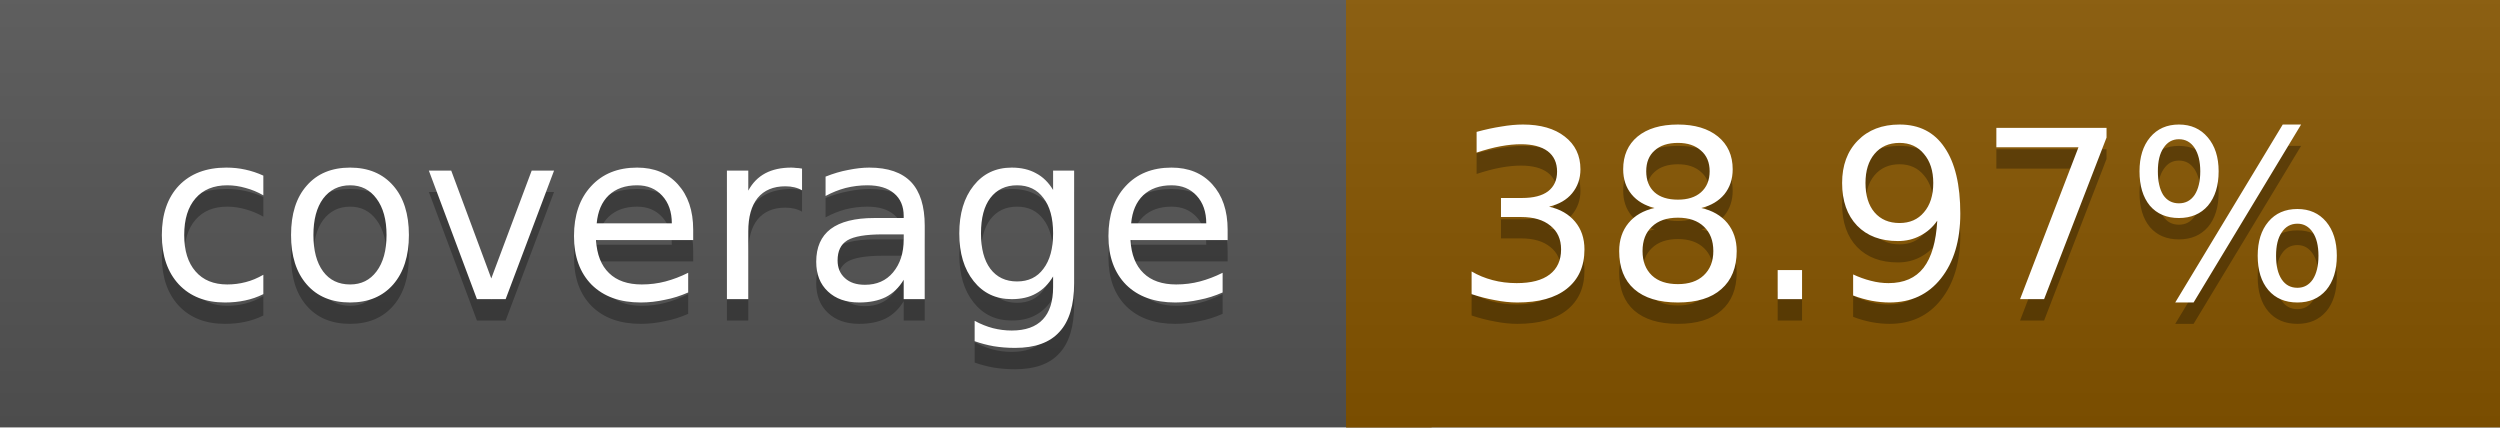
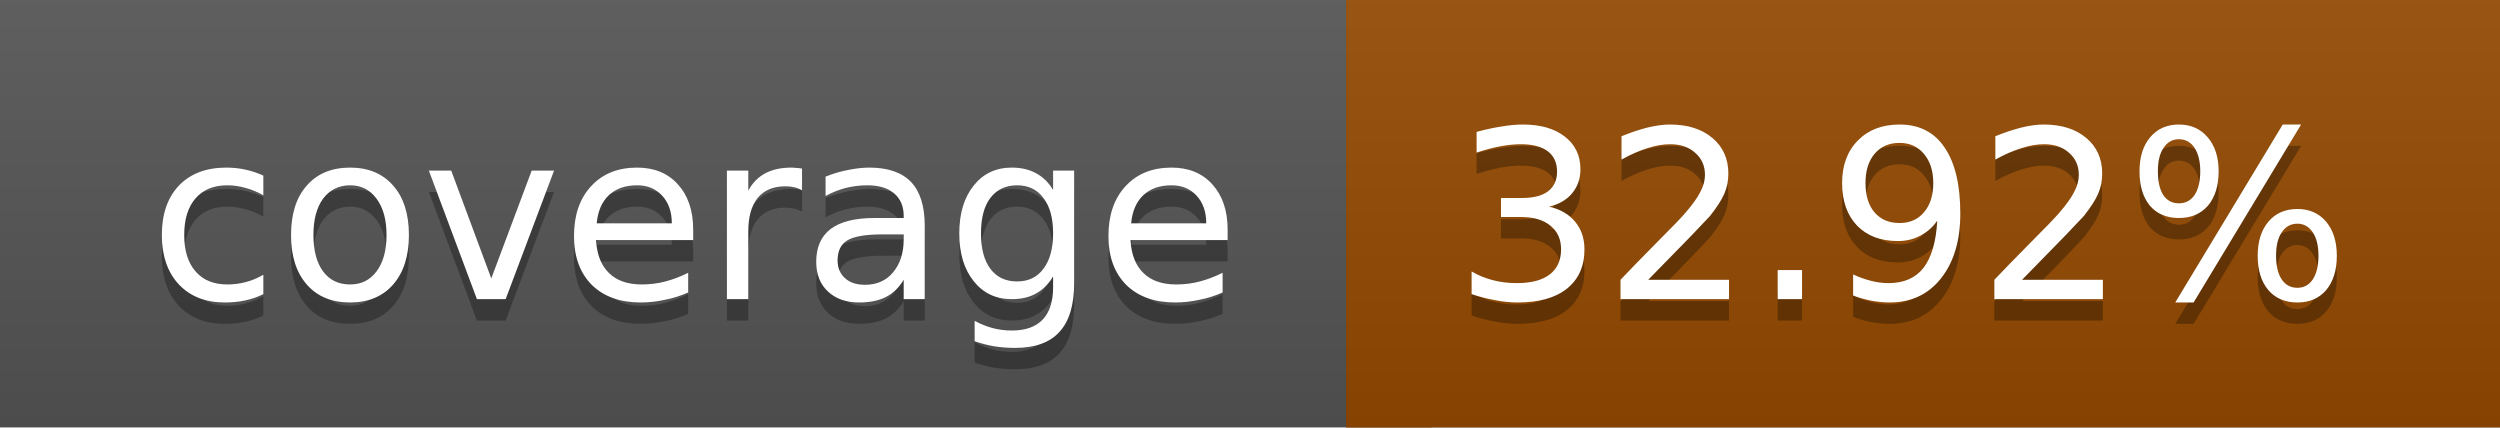
<svg xmlns="http://www.w3.org/2000/svg" width="117" height="20">
  <linearGradient id="a" x2="0" y2="100%">
    <stop offset="0" stop-color="#bbb" stop-opacity=".1" />
    <stop offset="1" stop-opacity=".1" />
  </linearGradient>
  <rect rx="0" width="117" height="20" fill="#555" />
-   <rect rx="0" x="63" width="54" height="20" fill="#875600" />
-   <path fill="#875600" d="M63 0h4v20h-4z" />
+   <rect rx="0" x="63" width="54" height="20" fill="#944900" />
+   <path fill="#944900" d="M63 0h4v20h-4z" />
  <rect rx="0" width="117" height="20" fill="url(#a)" />
  <g fill="#fff" text-anchor="middle" font-family="DejaVu Sans,Verdana,Geneva,sans-serif" font-size="11">
    <text x="32.5" y="15" fill="#010101" fill-opacity=".3">coverage</text>
    <text x="32.5" y="14">coverage</text>
-     <text x="89" y="15" fill="#010101" fill-opacity=".3">38.97%</text>
-     <text x="89" y="14">38.97%</text>
+     <text x="89" y="15" fill="#010101" fill-opacity=".3">32.92%</text>
+     <text x="89" y="14">32.92%</text>
  </g>
</svg>
